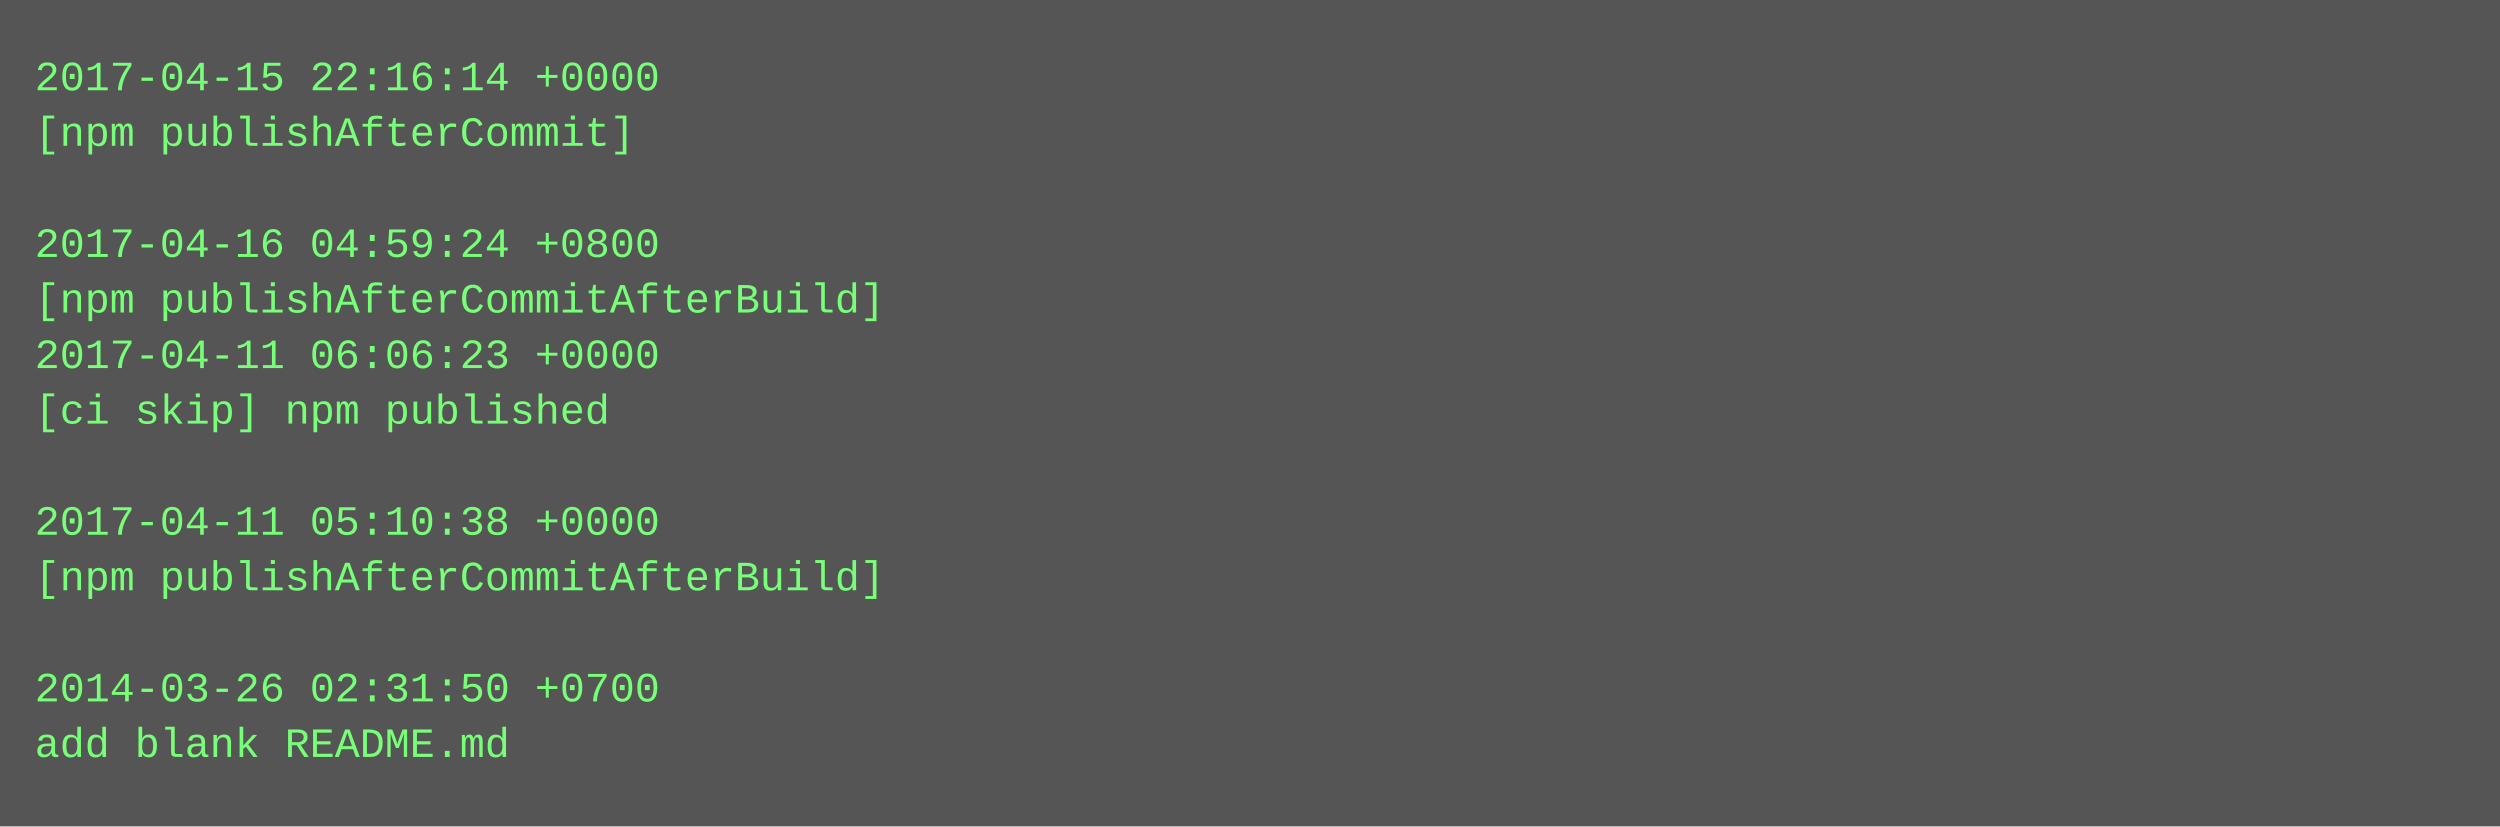
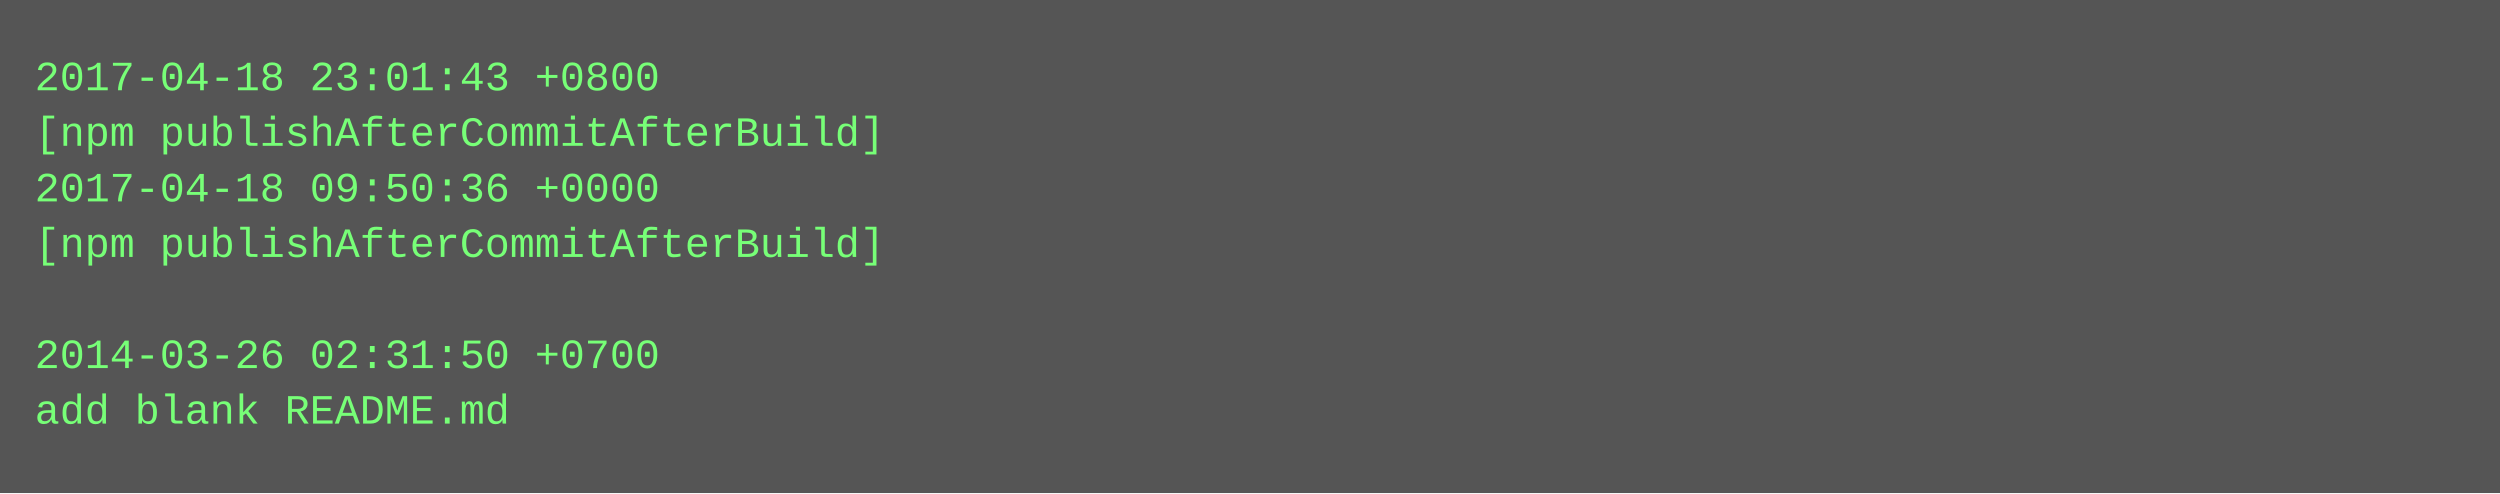
- <svg xmlns="http://www.w3.org/2000/svg" height="238" width="720">
-   <rect height="238" fill="#555" width="720" />
+ <svg xmlns="http://www.w3.org/2000/svg" height="142" width="720">
+   <rect height="142" fill="#555" width="720" />
  <text fill="#7f7" font-family="Courier New" font-size="12" xml:space="preserve">
-     <tspan x="10" y="26">2017-04-15 22:16:14 +0000</tspan>
-     <tspan x="10" y="42">[npm publishAfterCommit]</tspan>
-     <tspan x="10" y="58" />
-     <tspan x="10" y="74">2017-04-16 04:59:24 +0800</tspan>
-     <tspan x="10" y="90">[npm publishAfterCommitAfterBuild]</tspan>
-     <tspan x="10" y="106">2017-04-11 06:06:23 +0000</tspan>
-     <tspan x="10" y="122">[ci skip] npm published</tspan>
-     <tspan x="10" y="138" />
-     <tspan x="10" y="154">2017-04-11 05:10:38 +0000</tspan>
-     <tspan x="10" y="170">[npm publishAfterCommitAfterBuild]</tspan>
-     <tspan x="10" y="186" />
-     <tspan x="10" y="202">2014-03-26 02:31:50 +0700</tspan>
-     <tspan x="10" y="218">add blank README.md</tspan>
+     <tspan x="10" y="26">2017-04-18 23:01:43 +0800</tspan>
+     <tspan x="10" y="42">[npm publishAfterCommitAfterBuild]</tspan>
+     <tspan x="10" y="58">2017-04-18 09:50:36 +0000</tspan>
+     <tspan x="10" y="74">[npm publishAfterCommitAfterBuild]</tspan>
+     <tspan x="10" y="90" />
+     <tspan x="10" y="106">2014-03-26 02:31:50 +0700</tspan>
+     <tspan x="10" y="122">add blank README.md</tspan>
  </text>
</svg>
